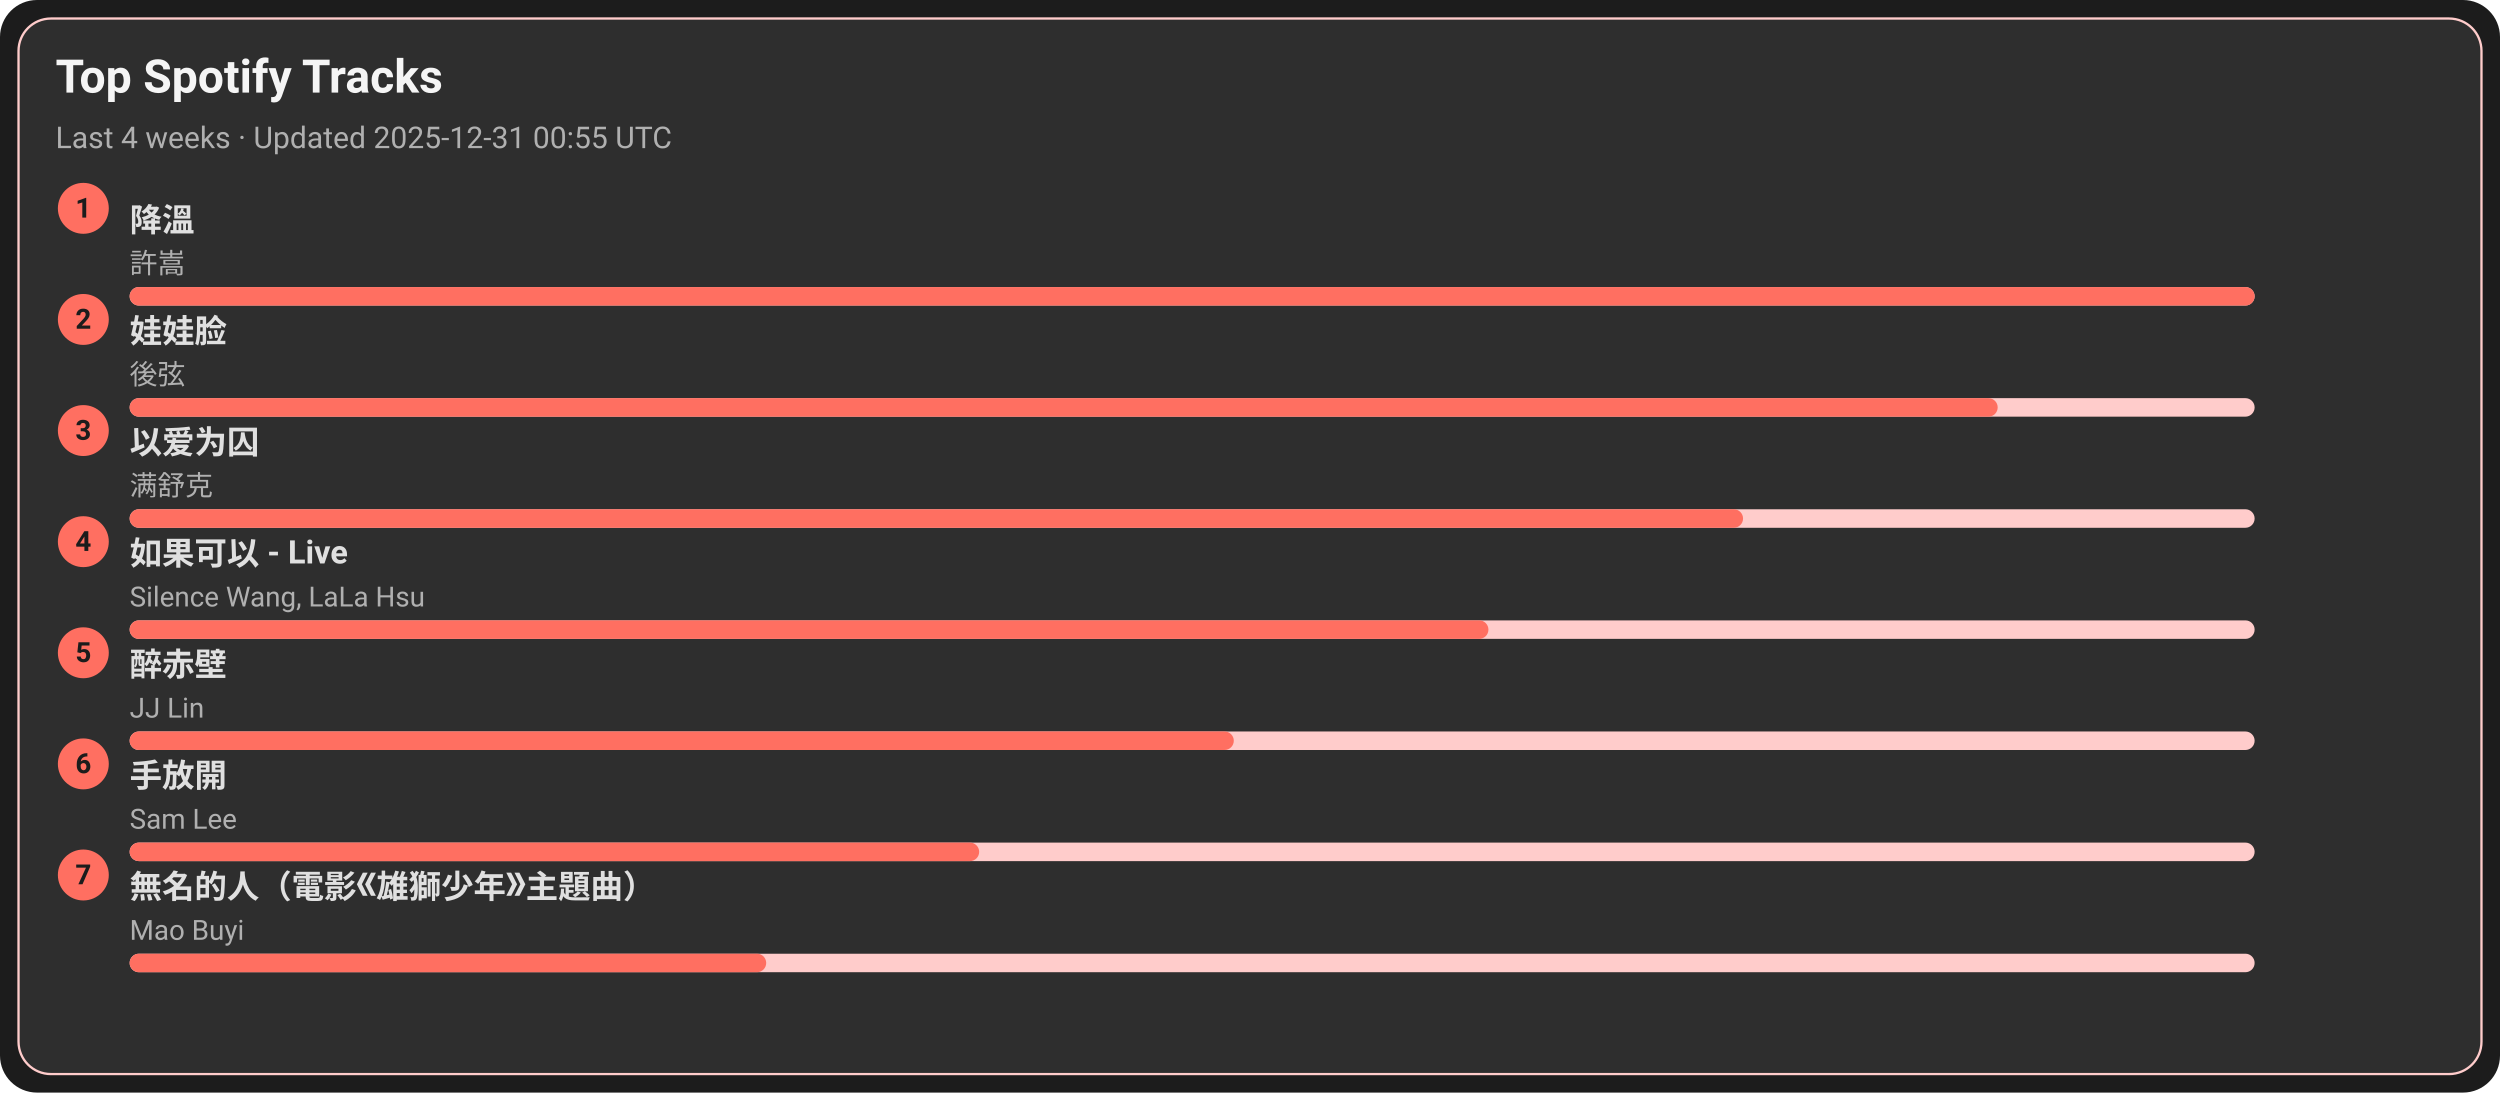
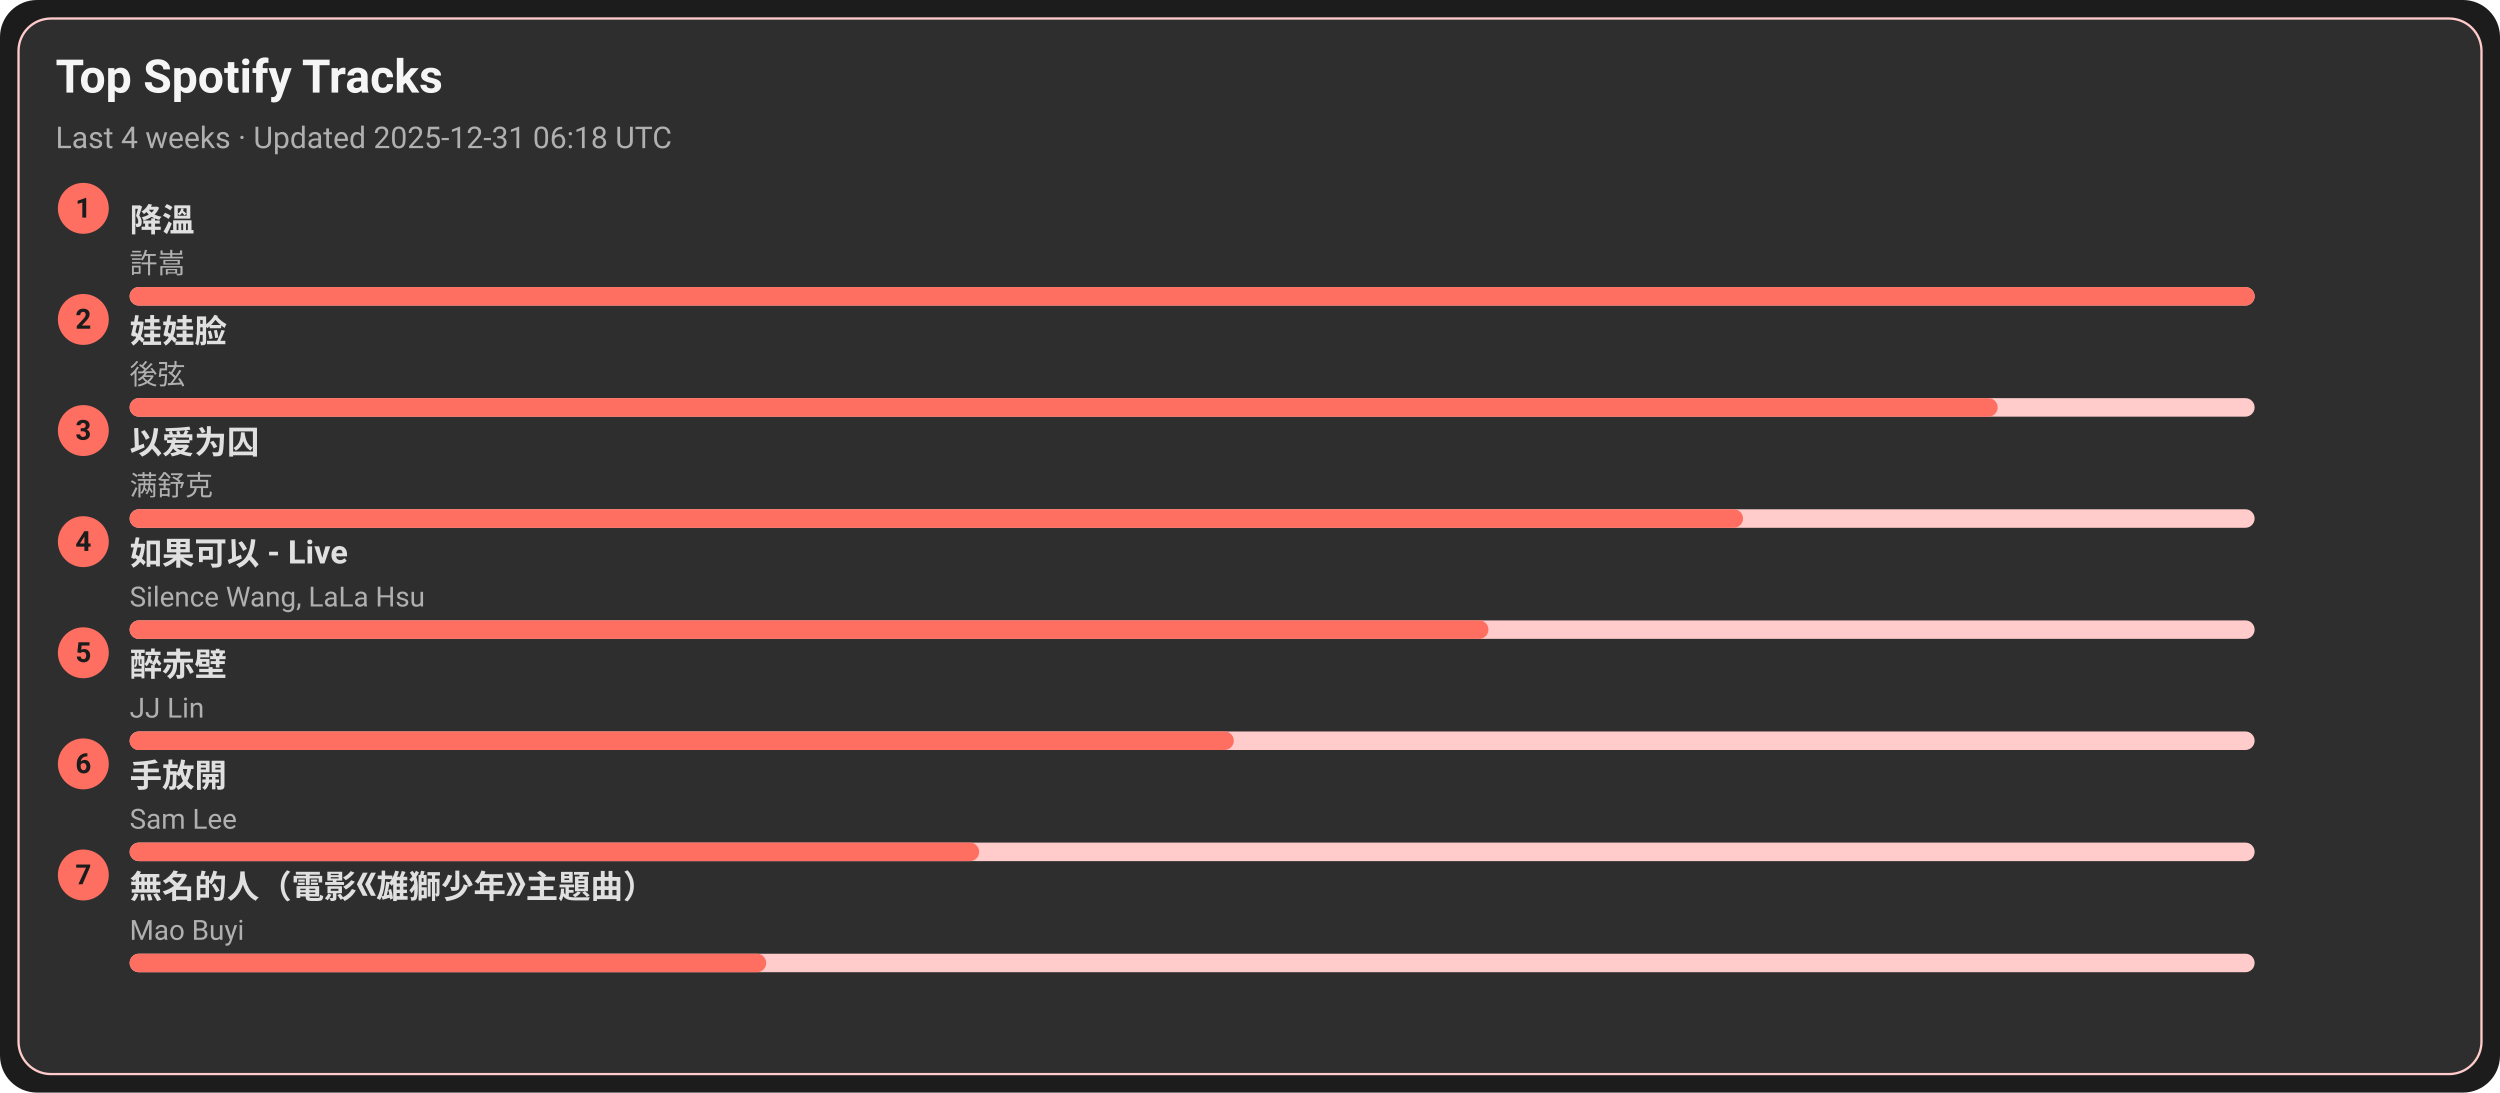
<svg xmlns="http://www.w3.org/2000/svg" width="1080" height="472" viewBox="0 0 1080 472">
  <style>text{font-family:-apple-system,BlinkMacSystemFont,Segoe UI,Roboto,Ubuntu,Helvetica Neue,Arial,Noto Sans,sans-serif}</style>
  <rect width="1080" height="472" rx="16" fill="#1c1c1c" />
  <rect x="8" y="8" width="1064" height="456" rx="14" fill="#2e2e2e" stroke="#ffcccb" />
  <text x="24" y="40" font-size="20" fill="#f5f5f5" font-weight="600">Top Spotify Tracks</text>
-   <text x="24" y="64" font-size="13" fill="#b0b0b0">Last 4 weeks · Updated 2025-12-31 00:55 UTC</text>
+   <text x="24" y="64" font-size="13" fill="#b0b0b0">Last 4 weeks · Updated 2025-12-31 06:18 UTC</text>
  <circle cx="36" cy="90" r="11" fill="#ff6f61" />
  <text x="36" y="94" text-anchor="middle" font-size="12" fill="#1c1c1c" font-weight="700">1</text>
  <a href="https://open.spotify.com/track/2q9uhrOfyOnBa3oWR1PfYT" target="_blank" rel="noopener noreferrer">
    <text x="56" y="100" font-size="14" fill="#e0e0e0" font-weight="600">降溫</text>
  </a>
  <text x="56" y="118" font-size="12" fill="#b0b0b0">許嵩</text>
  <rect x="56" y="124" width="918" height="8" rx="4" fill="#ffcccb" />
  <rect x="56" y="124" width="918" height="8" rx="4" fill="#ff6f61" />
  <circle cx="36" cy="138" r="11" fill="#ff6f61" />
  <text x="36" y="142" text-anchor="middle" font-size="12" fill="#1c1c1c" font-weight="700">2</text>
  <a href="https://open.spotify.com/track/08ouEICweFmqfgPJnRIQkE" target="_blank" rel="noopener noreferrer">
    <text x="56" y="148" font-size="14" fill="#e0e0e0" font-weight="600">娃娃脸</text>
  </a>
  <text x="56" y="166" font-size="12" fill="#b0b0b0">後弦</text>
  <rect x="56" y="172" width="918" height="8" rx="4" fill="#ffcccb" />
  <rect x="56" y="172" width="807" height="8" rx="4" fill="#ff6f61" />
  <circle cx="36" cy="186" r="11" fill="#ff6f61" />
  <text x="36" y="190" text-anchor="middle" font-size="12" fill="#1c1c1c" font-weight="700">3</text>
  <a href="https://open.spotify.com/track/0RW2LEfGQK5BaIho6sSLqf" target="_blank" rel="noopener noreferrer">
    <text x="56" y="196" font-size="14" fill="#e0e0e0" font-weight="600">以爱为囚</text>
  </a>
  <text x="56" y="214" font-size="12" fill="#b0b0b0">满舒克</text>
  <rect x="56" y="220" width="918" height="8" rx="4" fill="#ffcccb" />
  <rect x="56" y="220" width="697" height="8" rx="4" fill="#ff6f61" />
  <circle cx="36" cy="234" r="11" fill="#ff6f61" />
  <text x="36" y="238" text-anchor="middle" font-size="12" fill="#1c1c1c" font-weight="700">4</text>
  <a href="https://open.spotify.com/track/6IF65dJzfmPcX7jwDegwoo" target="_blank" rel="noopener noreferrer">
    <text x="56" y="244" font-size="14" fill="#e0e0e0" font-weight="600">如果可以 - Live</text>
  </a>
  <text x="56" y="262" font-size="12" fill="#b0b0b0">Silence Wang, LaLa Hsu</text>
  <rect x="56" y="268" width="918" height="8" rx="4" fill="#ffcccb" />
  <rect x="56" y="268" width="587" height="8" rx="4" fill="#ff6f61" />
  <circle cx="36" cy="282" r="11" fill="#ff6f61" />
  <text x="36" y="286" text-anchor="middle" font-size="12" fill="#1c1c1c" font-weight="700">5</text>
  <a href="https://open.spotify.com/track/69lAYqbyHL1A0gctdLd9WV" target="_blank" rel="noopener noreferrer">
    <text x="56" y="292" font-size="14" fill="#e0e0e0" font-weight="600">醉赤壁</text>
  </a>
  <text x="56" y="310" font-size="12" fill="#b0b0b0">JJ Lin</text>
  <rect x="56" y="316" width="918" height="8" rx="4" fill="#ffcccb" />
  <rect x="56" y="316" width="477" height="8" rx="4" fill="#ff6f61" />
  <circle cx="36" cy="330" r="11" fill="#ff6f61" />
  <text x="36" y="334" text-anchor="middle" font-size="12" fill="#1c1c1c" font-weight="700">6</text>
  <a href="https://open.spotify.com/track/2Dd9EXYXI2NNrLG61OtWQv" target="_blank" rel="noopener noreferrer">
    <text x="56" y="340" font-size="14" fill="#e0e0e0" font-weight="600">手放開</text>
  </a>
  <text x="56" y="358" font-size="12" fill="#b0b0b0">Sam Lee</text>
  <rect x="56" y="364" width="918" height="8" rx="4" fill="#ffcccb" />
  <rect x="56" y="364" width="367" height="8" rx="4" fill="#ff6f61" />
  <circle cx="36" cy="378" r="11" fill="#ff6f61" />
  <text x="36" y="382" text-anchor="middle" font-size="12" fill="#1c1c1c" font-weight="700">7</text>
  <a href="https://open.spotify.com/track/72kP6AJqsEeSLkO640Tu7F" target="_blank" rel="noopener noreferrer">
    <text x="56" y="388" font-size="14" fill="#e0e0e0" font-weight="600">無名的人（電影《雄獅少年》主題曲）</text>
  </a>
  <text x="56" y="406" font-size="12" fill="#b0b0b0">Mao Buyi</text>
  <rect x="56" y="412" width="918" height="8" rx="4" fill="#ffcccb" />
  <rect x="56" y="412" width="275" height="8" rx="4" fill="#ff6f61" />
</svg>
